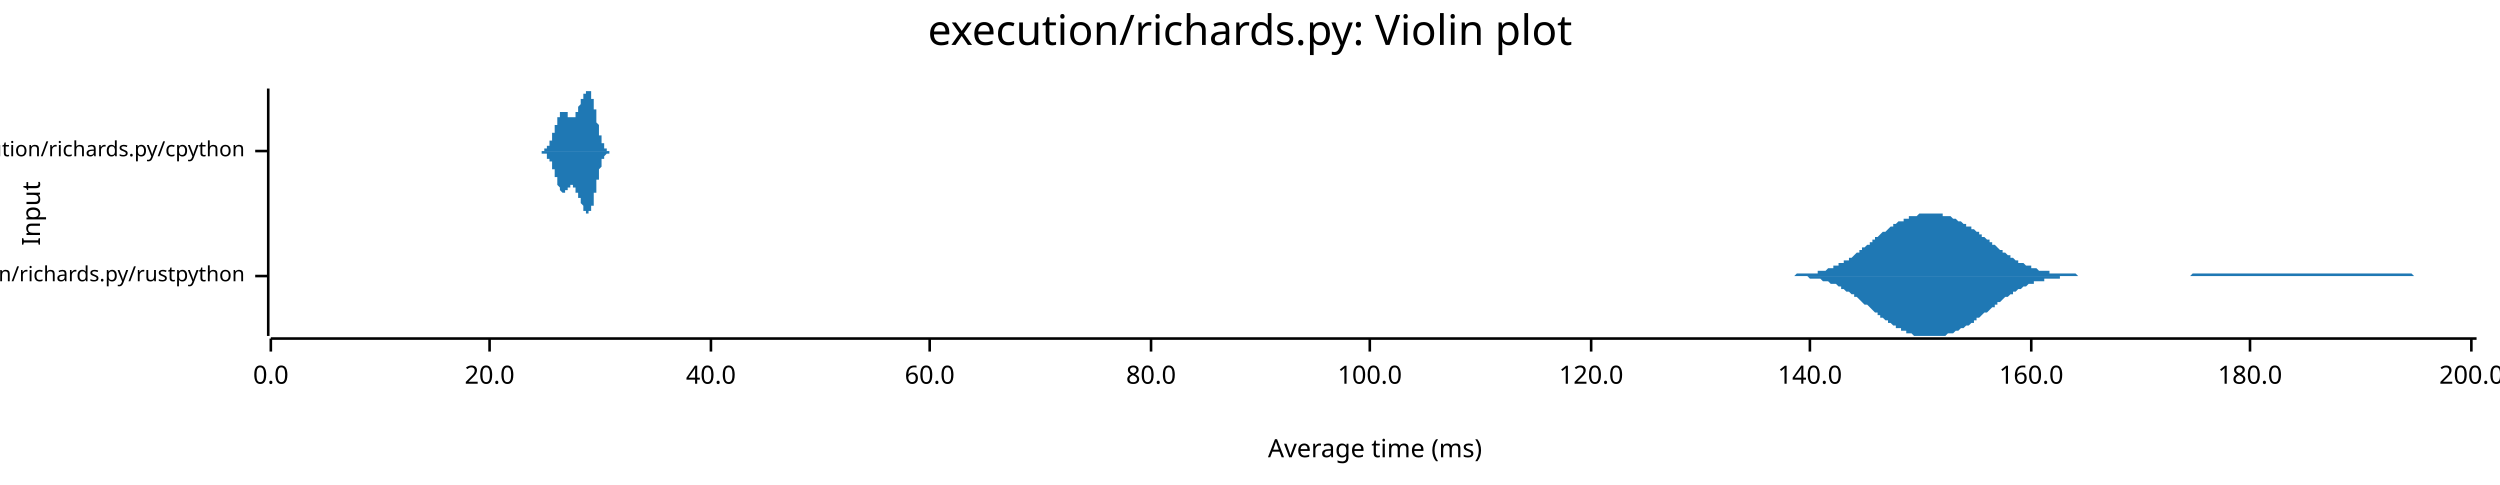
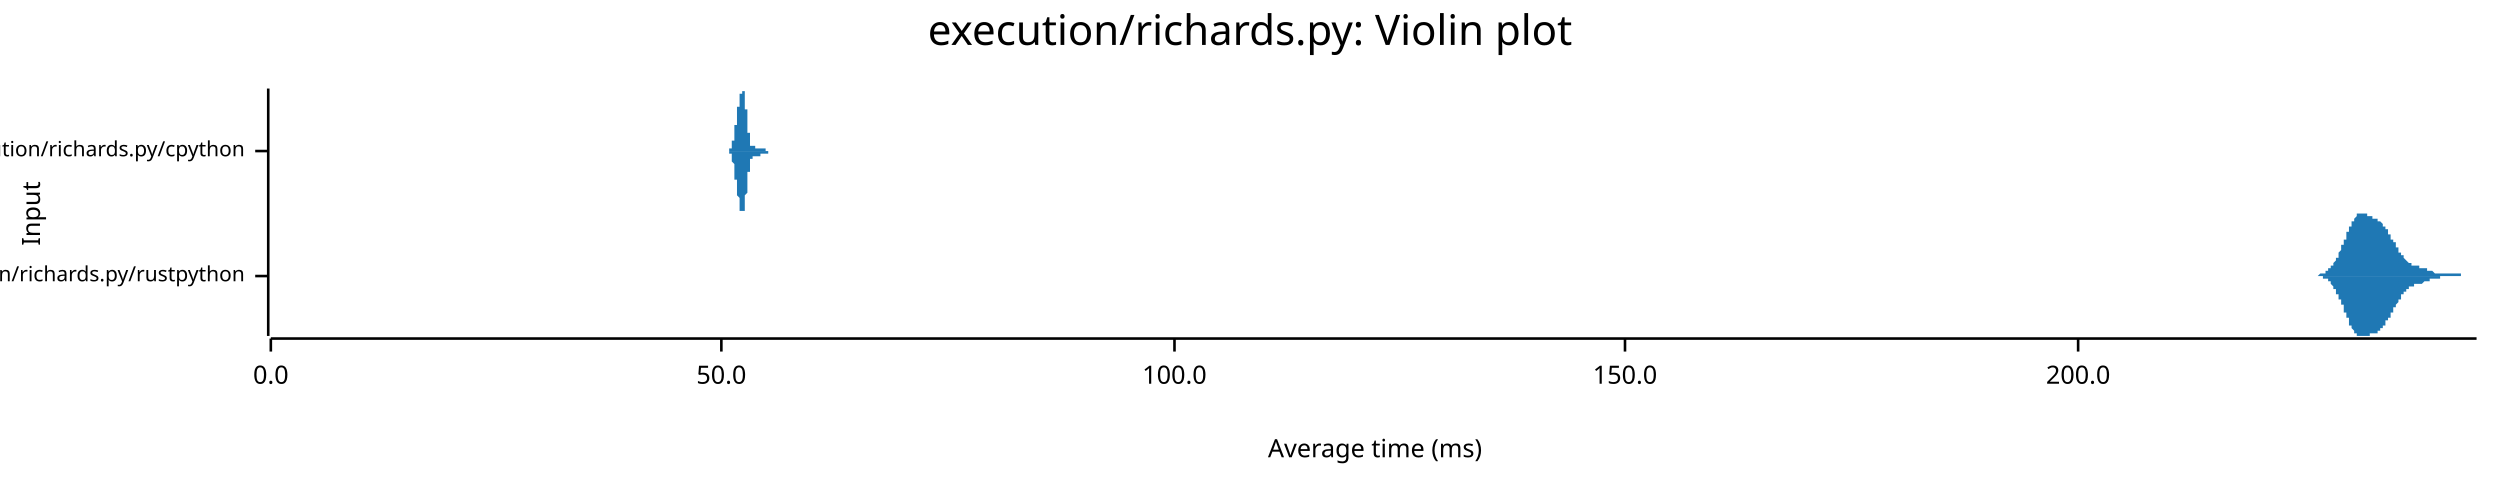
<svg xmlns="http://www.w3.org/2000/svg" width="960" height="186" viewBox="0 0 960 186">
  <text x="480" y="5" dy="0.76em" text-anchor="middle" font-family="sans-serif" font-size="16.129" opacity="1" fill="#000000">
execution/richards.py: Violin plot
</text>
  <text x="8" y="82" dy="0.76em" text-anchor="middle" font-family="sans-serif" font-size="9.677" opacity="1" fill="#000000" transform="rotate(270, 8, 82)">
Input
</text>
  <text x="528" y="178" dy="-0.5ex" text-anchor="middle" font-family="sans-serif" font-size="9.677" opacity="1" fill="#000000">
Average time (ms)
</text>
  <polyline fill="none" opacity="1" stroke="#000000" stroke-width="1" points="103,34 103,129 " />
  <text x="94" y="106" dy="0.5ex" text-anchor="end" font-family="sans-serif" font-size="8.065" opacity="1" fill="#000000">
execution/richards.py/rustpython
</text>
  <polyline fill="none" opacity="1" stroke="#000000" stroke-width="1" points="98,106 103,106 " />
  <text x="94" y="58" dy="0.5ex" text-anchor="end" font-family="sans-serif" font-size="8.065" opacity="1" fill="#000000">
execution/richards.py/cpython
</text>
  <polyline fill="none" opacity="1" stroke="#000000" stroke-width="1" points="98,58 103,58 " />
  <polyline fill="none" opacity="1" stroke="#000000" stroke-width="1" points="104,130 951,130 " />
  <text x="104" y="140" dy="0.76em" text-anchor="middle" font-family="sans-serif" font-size="9.677" opacity="1" fill="#000000">
0.0
</text>
  <polyline fill="none" opacity="1" stroke="#000000" stroke-width="1" points="104,130 104,135 " />
-   <text x="188" y="140" dy="0.76em" text-anchor="middle" font-family="sans-serif" font-size="9.677" opacity="1" fill="#000000">
- 20.0
+   <text x="277" y="140" dy="0.76em" text-anchor="middle" font-family="sans-serif" font-size="9.677" opacity="1" fill="#000000">
+ 50.0
</text>
-   <polyline fill="none" opacity="1" stroke="#000000" stroke-width="1" points="188,130 188,135 " />
-   <text x="273" y="140" dy="0.76em" text-anchor="middle" font-family="sans-serif" font-size="9.677" opacity="1" fill="#000000">
- 40.0
- </text>
-   <polyline fill="none" opacity="1" stroke="#000000" stroke-width="1" points="273,130 273,135 " />
-   <text x="357" y="140" dy="0.76em" text-anchor="middle" font-family="sans-serif" font-size="9.677" opacity="1" fill="#000000">
- 60.0
- </text>
-   <polyline fill="none" opacity="1" stroke="#000000" stroke-width="1" points="357,130 357,135 " />
-   <text x="442" y="140" dy="0.76em" text-anchor="middle" font-family="sans-serif" font-size="9.677" opacity="1" fill="#000000">
- 80.0
- </text>
-   <polyline fill="none" opacity="1" stroke="#000000" stroke-width="1" points="442,130 442,135 " />
-   <text x="526" y="140" dy="0.76em" text-anchor="middle" font-family="sans-serif" font-size="9.677" opacity="1" fill="#000000">
+   <polyline fill="none" opacity="1" stroke="#000000" stroke-width="1" points="277,130 277,135 " />
+   <text x="451" y="140" dy="0.76em" text-anchor="middle" font-family="sans-serif" font-size="9.677" opacity="1" fill="#000000">
100.0
</text>
-   <polyline fill="none" opacity="1" stroke="#000000" stroke-width="1" points="526,130 526,135 " />
-   <text x="611" y="140" dy="0.76em" text-anchor="middle" font-family="sans-serif" font-size="9.677" opacity="1" fill="#000000">
- 120.0
+   <polyline fill="none" opacity="1" stroke="#000000" stroke-width="1" points="451,130 451,135 " />
+   <text x="624" y="140" dy="0.76em" text-anchor="middle" font-family="sans-serif" font-size="9.677" opacity="1" fill="#000000">
+ 150.0
</text>
-   <polyline fill="none" opacity="1" stroke="#000000" stroke-width="1" points="611,130 611,135 " />
-   <text x="695" y="140" dy="0.76em" text-anchor="middle" font-family="sans-serif" font-size="9.677" opacity="1" fill="#000000">
- 140.0
- </text>
-   <polyline fill="none" opacity="1" stroke="#000000" stroke-width="1" points="695,130 695,135 " />
-   <text x="780" y="140" dy="0.76em" text-anchor="middle" font-family="sans-serif" font-size="9.677" opacity="1" fill="#000000">
- 160.0
- </text>
-   <polyline fill="none" opacity="1" stroke="#000000" stroke-width="1" points="780,130 780,135 " />
-   <text x="864" y="140" dy="0.76em" text-anchor="middle" font-family="sans-serif" font-size="9.677" opacity="1" fill="#000000">
- 180.0
- </text>
-   <polyline fill="none" opacity="1" stroke="#000000" stroke-width="1" points="864,130 864,135 " />
-   <text x="949" y="140" dy="0.76em" text-anchor="middle" font-family="sans-serif" font-size="9.677" opacity="1" fill="#000000">
+   <polyline fill="none" opacity="1" stroke="#000000" stroke-width="1" points="624,130 624,135 " />
+   <text x="798" y="140" dy="0.76em" text-anchor="middle" font-family="sans-serif" font-size="9.677" opacity="1" fill="#000000">
200.0
</text>
-   <polyline fill="none" opacity="1" stroke="#000000" stroke-width="1" points="949,130 949,135 " />
-   <polygon opacity="1" fill="#1F78B4" points="681,106 681,106 682,106 683,106 683,106 684,106 684,106 685,106 685,106 686,106 686,106 687,106 687,106 688,106 688,106 689,106 690,105 690,105 691,105 691,105 692,105 692,105 693,105 693,105 694,105 694,105 695,105 695,105 696,105 697,105 697,105 698,105 698,104 699,104 699,104 700,104 700,104 701,104 701,104 702,103 702,103 703,103 704,103 704,102 705,102 705,102 706,102 706,101 707,101 707,101 708,101 708,100 709,100 710,100 710,99 711,99 711,99 712,98 712,98 713,97 713,97 714,97 714,96 715,96 715,95 716,95 717,94 717,94 718,94 718,93 719,93 719,92 720,92 720,91 721,91 721,91 722,90 722,90 723,89 724,89 724,89 725,88 725,88 726,87 726,87 727,87 727,86 728,86 728,86 729,85 730,85 730,85 731,85 731,84 732,84 732,84 733,84 733,83 734,83 734,83 735,83 735,83 736,83 737,82 737,82 738,82 738,82 739,82 739,82 740,82 740,82 741,82 741,82 742,82 742,82 743,82 744,82 744,82 745,82 745,82 746,82 746,83 747,83 747,83 748,83 748,83 749,83 750,84 750,84 751,84 751,84 752,85 752,85 753,85 753,85 754,86 754,86 755,86 755,87 756,87 757,87 757,88 758,88 758,88 759,89 759,89 760,89 760,90 761,90 761,91 762,91 762,91 763,92 764,92 764,93 765,93 765,94 766,94 766,94 767,95 767,95 768,96 768,96 769,96 769,97 770,97 771,98 771,98 772,98 772,99 773,99 773,99 774,100 774,100 775,100 775,101 776,101 777,101 777,101 778,102 778,102 779,102 779,102 780,102 780,103 781,103 781,103 782,103 782,103 783,104 784,104 784,104 785,104 785,104 786,104 786,104 787,104 787,105 788,105 788,105 789,105 789,105 790,105 791,105 791,105 792,105 792,105 793,105 793,105 794,105 794,105 795,105 795,105 796,105 797,105 797,105 798,106 798,106 799,106 799,106 800,106 800,106 801,106 801,106 802,106 802,106 803,106 804,106 804,106 805,106 805,106 806,106 806,106 807,106 807,106 808,106 808,106 809,106 809,106 810,106 811,106 811,106 812,106 812,106 813,106 813,106 814,106 814,106 815,106 815,106 816,106 817,106 817,106 818,106 818,106 819,106 819,106 820,106 820,106 821,106 821,106 822,106 822,106 823,106 824,106 824,106 825,106 825,106 826,106 826,106 827,106 827,106 828,106 828,106 829,106 829,106 830,106 831,106 831,106 832,106 832,106 833,106 833,106 834,106 834,106 835,106 835,106 836,106 836,106 837,106 838,106 838,106 839,106 839,106 840,106 840,106 841,106 841,106 842,105 842,105 843,105 844,105 844,105 845,105 845,105 846,105 846,105 847,105 847,105 848,105 848,105 849,105 849,105 850,105 851,105 851,105 852,105 852,105 853,105 853,105 854,105 854,105 855,105 855,105 856,105 856,105 857,105 858,105 858,105 859,105 859,105 860,105 860,105 861,105 861,105 862,105 862,105 863,105 864,105 864,105 865,105 865,105 866,105 866,105 867,105 867,105 868,105 868,105 869,105 869,105 870,105 871,105 871,105 872,105 872,105 873,105 873,105 874,105 874,105 875,105 875,105 876,105 876,105 877,105 878,105 878,105 879,105 879,105 880,105 880,105 881,105 881,105 882,105 882,105 883,105 884,105 884,105 885,105 885,105 886,105 886,105 887,105 887,105 888,105 888,105 889,105 889,105 890,105 891,105 891,105 892,105 892,105 893,105 893,105 894,105 894,105 895,105 895,105 896,105 896,105 897,105 898,105 898,105 899,105 899,105 900,105 900,105 901,105 901,105 902,105 902,105 903,105 903,105 904,105 905,105 905,105 906,105 906,105 907,105 907,105 908,105 908,105 909,105 909,105 910,105 911,105 911,105 912,105 912,105 913,105 913,105 914,105 914,105 915,105 915,105 916,105 916,105 917,105 918,105 918,105 919,105 919,105 920,105 920,105 921,105 921,105 922,105 922,105 923,105 923,105 924,105 925,105 925,105 926,105 926,105 927,106 927,106 928,106 928,106 929,106 929,106 930,106 931,106 931,106 932,106 932,106 933,106 933,106 934,106 934,106 935,106 935,106 936,106 936,106 937,106 938,106 938,106 939,106 939,106 940,106 940,106 941,106 941,106 942,106 942,106 943,106 943,106 944,106 945,106 945,106 946,106 946,106 947,106 947,106 948,106 948,106 949,106 949,106 950,106 951,106 951,106 681,106 " />
-   <polygon opacity="1" fill="#1F78B4" points="681,106 681,106 682,106 683,106 683,106 684,106 684,106 685,106 685,106 686,106 686,106 687,106 687,106 688,106 688,106 689,106 690,106 690,106 691,106 691,106 692,106 692,106 693,106 693,106 694,106 694,106 695,107 695,107 696,107 697,107 697,107 698,107 698,107 699,107 699,107 700,108 700,108 701,108 701,108 702,108 702,108 703,109 704,109 704,109 705,109 705,109 706,110 706,110 707,110 707,111 708,111 708,111 709,112 710,112 710,112 711,113 711,113 712,113 712,114 713,114 713,114 714,115 714,115 715,116 715,116 716,117 717,117 717,117 718,118 718,118 719,119 719,119 720,120 720,120 721,120 721,121 722,121 722,122 723,122 724,123 724,123 725,123 725,124 726,124 726,124 727,125 727,125 728,125 728,126 729,126 730,126 730,127 731,127 731,127 732,127 732,128 733,128 733,128 734,128 734,128 735,129 735,129 736,129 737,129 737,129 738,129 738,129 739,129 739,129 740,129 740,129 741,129 741,129 742,129 742,129 743,129 744,129 744,129 745,129 745,129 746,129 746,129 747,129 747,129 748,128 748,128 749,128 750,128 750,128 751,127 751,127 752,127 752,127 753,126 753,126 754,126 754,126 755,125 755,125 756,125 757,124 757,124 758,124 758,123 759,123 759,122 760,122 760,122 761,121 761,121 762,120 762,120 763,120 764,119 764,119 765,118 765,118 766,118 766,117 767,117 767,116 768,116 768,116 769,115 769,115 770,114 771,114 771,114 772,113 772,113 773,113 773,112 774,112 774,112 775,111 775,111 776,111 777,110 777,110 778,110 778,110 779,109 779,109 780,109 780,109 781,109 781,108 782,108 782,108 783,108 784,108 784,108 785,108 785,107 786,107 786,107 787,107 787,107 788,107 788,107 789,107 789,107 790,107 791,107 791,106 792,106 792,106 793,106 793,106 794,106 794,106 795,106 795,106 796,106 797,106 797,106 798,106 798,106 799,106 799,106 800,106 800,106 801,106 801,106 802,106 802,106 803,106 804,106 804,106 805,106 805,106 806,106 806,106 807,106 807,106 808,106 808,106 809,106 809,106 810,106 811,106 811,106 812,106 812,106 813,106 813,106 814,106 814,106 815,106 815,106 816,106 817,106 817,106 818,106 818,106 819,106 819,106 820,106 820,106 821,106 821,106 822,106 822,106 823,106 824,106 824,106 825,106 825,106 826,106 826,106 827,106 827,106 828,106 828,106 829,106 829,106 830,106 831,106 831,106 832,106 832,106 833,106 833,106 834,106 834,106 835,106 835,106 836,106 836,106 837,106 838,106 838,106 839,106 839,106 840,106 840,106 841,106 841,106 842,106 842,106 843,106 844,106 844,106 845,106 845,106 846,106 846,106 847,106 847,106 848,106 848,106 849,106 849,106 850,106 851,106 851,106 852,106 852,106 853,106 853,106 854,106 854,106 855,106 855,106 856,106 856,106 857,106 858,106 858,106 859,106 859,106 860,106 860,106 861,106 861,106 862,106 862,106 863,106 864,106 864,106 865,106 865,106 866,106 866,106 867,106 867,106 868,106 868,106 869,106 869,106 870,106 871,106 871,106 872,106 872,106 873,106 873,106 874,106 874,106 875,106 875,106 876,106 876,106 877,106 878,106 878,106 879,106 879,106 880,106 880,106 881,106 881,106 882,106 882,106 883,106 884,106 884,106 885,106 885,106 886,106 886,106 887,106 887,106 888,106 888,106 889,106 889,106 890,106 891,106 891,106 892,106 892,106 893,106 893,106 894,106 894,106 895,106 895,106 896,106 896,106 897,106 898,106 898,106 899,106 899,106 900,106 900,106 901,106 901,106 902,106 902,106 903,106 903,106 904,106 905,106 905,106 906,106 906,106 907,106 907,106 908,106 908,106 909,106 909,106 910,106 911,106 911,106 912,106 912,106 913,106 913,106 914,106 914,106 915,106 915,106 916,106 916,106 917,106 918,106 918,106 919,106 919,106 920,106 920,106 921,106 921,106 922,106 922,106 923,106 923,106 924,106 925,106 925,106 926,106 926,106 927,106 927,106 928,106 928,106 929,106 929,106 930,106 931,106 931,106 932,106 932,106 933,106 933,106 934,106 934,106 935,106 935,106 936,106 936,106 937,106 938,106 938,106 939,106 939,106 940,106 940,106 941,106 941,106 942,106 942,106 943,106 943,106 944,106 945,106 945,106 946,106 946,106 947,106 947,106 948,106 948,106 949,106 949,106 950,106 951,106 951,106 681,106 " />
-   <polygon opacity="1" fill="#1F78B4" points="205,58 205,58 205,58 205,58 205,58 205,58 206,58 206,58 206,58 206,58 206,58 206,58 206,58 206,58 206,58 206,58 206,58 206,58 206,58 206,58 206,58 206,58 207,58 207,58 207,58 207,58 207,58 207,58 207,58 207,58 207,58 207,58 207,58 207,58 207,58 207,58 207,58 207,58 208,58 208,58 208,58 208,58 208,58 208,58 208,58 208,58 208,58 208,58 208,58 208,58 208,58 208,58 208,58 208,58 208,58 209,58 209,58 209,58 209,58 209,58 209,58 209,58 209,57 209,57 209,57 209,57 209,57 209,57 209,57 209,57 209,57 210,57 210,57 210,57 210,57 210,57 210,57 210,57 210,57 210,57 210,57 210,56 210,56 210,56 210,56 210,56 210,56 210,56 211,56 211,56 211,56 211,56 211,55 211,55 211,55 211,55 211,55 211,55 211,55 211,55 211,55 211,54 211,54 211,54 212,54 212,54 212,54 212,54 212,53 212,53 212,53 212,53 212,53 212,53 212,53 212,52 212,52 212,52 212,52 212,52 212,51 213,51 213,51 213,51 213,51 213,51 213,50 213,50 213,50 213,50 213,50 213,49 213,49 213,49 213,49 213,49 213,48 214,48 214,48 214,48 214,48 214,47 214,47 214,47 214,47 214,47 214,46 214,46 214,46 214,46 214,46 214,45 214,45 214,45 215,45 215,45 215,45 215,44 215,44 215,44 215,44 215,44 215,44 215,44 215,44 215,43 215,43 215,43 215,43 215,43 216,43 216,43 216,43 216,43 216,43 216,43 216,43 216,43 216,43 216,43 216,43 216,43 216,43 216,43 216,43 216,43 216,43 217,43 217,43 217,43 217,43 217,43 217,43 217,43 217,43 217,43 217,43 217,43 217,43 217,43 217,43 217,43 217,43 218,43 218,44 218,44 218,44 218,44 218,44 218,44 218,44 218,44 218,44 218,44 218,44 218,44 218,44 218,45 218,45 218,45 219,45 219,45 219,45 219,45 219,45 219,45 219,45 219,45 219,45 219,45 219,45 219,45 219,45 219,45 219,45 219,45 220,45 220,45 220,45 220,45 220,45 220,45 220,45 220,45 220,45 220,45 220,45 220,45 220,45 220,45 220,45 220,45 220,45 221,45 221,44 221,44 221,44 221,44 221,44 221,44 221,44 221,44 221,44 221,44 221,43 221,43 221,43 221,43 221,43 222,43 222,43 222,43 222,42 222,42 222,42 222,42 222,42 222,42 222,42 222,41 222,41 222,41 222,41 222,41 222,41 222,41 223,40 223,40 223,40 223,40 223,40 223,40 223,39 223,39 223,39 223,39 223,39 223,39 223,39 223,38 223,38 223,38 224,38 224,38 224,38 224,38 224,37 224,37 224,37 224,37 224,37 224,37 224,37 224,36 224,36 224,36 224,36 224,36 224,36 225,36 225,36 225,36 225,35 225,35 225,35 225,35 225,35 225,35 225,35 225,35 225,35 225,35 225,35 225,35 225,35 226,35 226,35 226,35 226,35 226,34 226,35 226,35 226,35 226,35 226,35 226,35 226,35 226,35 226,35 226,35 226,35 226,35 227,35 227,35 227,35 227,35 227,36 227,36 227,36 227,36 227,36 227,36 227,37 227,37 227,37 227,37 227,37 227,38 228,38 228,38 228,38 228,38 228,39 228,39 228,39 228,39 228,40 228,40 228,40 228,41 228,41 228,41 228,42 228,42 228,42 229,42 229,43 229,43 229,43 229,44 229,44 229,44 229,45 229,45 229,45 229,46 229,46 229,46 229,47 229,47 229,47 230,48 230,48 230,48 230,48 230,49 230,49 230,49 230,50 230,50 230,50 230,50 230,51 230,51 230,51 230,52 230,52 231,52 231,52 231,53 231,53 231,53 231,53 231,53 231,54 231,54 231,54 231,54 231,54 231,55 231,55 231,55 231,55 231,55 232,55 232,55 232,56 232,56 232,56 232,56 232,56 232,56 232,56 232,56 232,57 232,57 232,57 232,57 232,57 232,57 233,57 233,57 233,57 233,57 233,57 233,57 233,57 233,57 233,58 233,58 233,58 233,58 233,58 233,58 233,58 233,58 233,58 234,58 234,58 234,58 234,58 234,58 234,58 234,58 234,58 234,58 234,58 234,58 234,58 234,58 234,58 234,58 234,58 235,58 235,58 235,58 235,58 235,58 235,58 235,58 235,58 235,58 235,58 235,58 235,58 235,58 235,58 235,58 235,58 235,58 235,58 205,58 " />
-   <polygon opacity="1" fill="#1F78B4" points="205,58 205,58 205,58 205,58 205,58 205,58 206,58 206,58 206,58 206,58 206,58 206,58 206,58 206,58 206,58 206,58 206,58 206,58 206,58 206,58 206,58 206,58 207,58 207,58 207,58 207,58 207,58 207,58 207,58 207,58 207,58 207,58 207,58 207,58 207,58 207,58 207,58 207,58 208,58 208,58 208,58 208,58 208,59 208,59 208,59 208,59 208,59 208,59 208,59 208,59 208,59 208,59 208,59 208,59 208,59 209,59 209,59 209,59 209,59 209,59 209,59 209,59 209,59 209,59 209,59 209,59 209,59 209,59 209,59 209,59 209,59 210,59 210,59 210,60 210,60 210,60 210,60 210,60 210,60 210,60 210,60 210,60 210,60 210,60 210,60 210,60 210,60 210,61 211,61 211,61 211,61 211,61 211,61 211,61 211,61 211,61 211,61 211,62 211,62 211,62 211,62 211,62 211,62 211,62 212,62 212,63 212,63 212,63 212,63 212,63 212,63 212,63 212,64 212,64 212,64 212,64 212,64 212,64 212,65 212,65 212,65 213,65 213,65 213,66 213,66 213,66 213,66 213,66 213,67 213,67 213,67 213,67 213,67 213,68 213,68 213,68 213,68 214,68 214,69 214,69 214,69 214,69 214,69 214,70 214,70 214,70 214,70 214,70 214,70 214,71 214,71 214,71 214,71 214,71 215,72 215,72 215,72 215,72 215,72 215,72 215,72 215,73 215,73 215,73 215,73 215,73 215,73 215,73 215,73 215,73 216,74 216,74 216,74 216,74 216,74 216,74 216,74 216,74 216,74 216,74 216,74 216,74 216,74 216,74 216,74 216,74 216,74 217,74 217,74 217,74 217,74 217,74 217,74 217,74 217,74 217,74 217,74 217,73 217,73 217,73 217,73 217,73 217,73 218,73 218,73 218,73 218,73 218,73 218,73 218,73 218,72 218,72 218,72 218,72 218,72 218,72 218,72 218,72 218,72 218,72 219,72 219,72 219,72 219,72 219,72 219,71 219,71 219,71 219,71 219,71 219,71 219,71 219,71 219,71 219,71 219,71 220,71 220,71 220,71 220,71 220,71 220,71 220,71 220,71 220,71 220,71 220,71 220,72 220,72 220,72 220,72 220,72 220,72 221,72 221,72 221,72 221,72 221,72 221,72 221,72 221,73 221,73 221,73 221,73 221,73 221,73 221,73 221,73 221,74 222,74 222,74 222,74 222,74 222,74 222,74 222,74 222,75 222,75 222,75 222,75 222,75 222,75 222,75 222,76 222,76 222,76 223,76 223,76 223,76 223,77 223,77 223,77 223,77 223,77 223,77 223,77 223,78 223,78 223,78 223,78 223,78 223,78 224,79 224,79 224,79 224,79 224,79 224,79 224,79 224,80 224,80 224,80 224,80 224,80 224,80 224,80 224,80 224,81 224,81 225,81 225,81 225,81 225,81 225,81 225,81 225,81 225,81 225,82 225,82 225,82 225,82 225,82 225,82 225,82 225,82 226,82 226,82 226,82 226,82 226,82 226,82 226,82 226,82 226,82 226,82 226,82 226,82 226,82 226,82 226,82 226,82 226,81 227,81 227,81 227,81 227,81 227,81 227,81 227,81 227,80 227,80 227,80 227,80 227,80 227,80 227,79 227,79 227,79 228,79 228,79 228,78 228,78 228,78 228,78 228,77 228,77 228,77 228,76 228,76 228,76 228,76 228,75 228,75 228,75 228,74 229,74 229,74 229,73 229,73 229,73 229,72 229,72 229,72 229,72 229,71 229,71 229,71 229,70 229,70 229,70 229,69 230,69 230,69 230,68 230,68 230,68 230,67 230,67 230,67 230,67 230,66 230,66 230,66 230,65 230,65 230,65 230,65 231,64 231,64 231,64 231,64 231,64 231,63 231,63 231,63 231,63 231,63 231,62 231,62 231,62 231,62 231,62 231,61 231,61 232,61 232,61 232,61 232,61 232,61 232,60 232,60 232,60 232,60 232,60 232,60 232,60 232,60 232,60 232,60 232,60 233,59 233,59 233,59 233,59 233,59 233,59 233,59 233,59 233,59 233,59 233,59 233,59 233,59 233,59 233,59 233,59 233,59 234,59 234,59 234,59 234,59 234,59 234,59 234,58 234,58 234,58 234,58 234,58 234,58 234,58 234,58 234,58 234,58 235,58 235,58 235,58 235,58 235,58 235,58 235,58 235,58 235,58 235,58 235,58 235,58 235,58 235,58 235,58 235,58 235,58 235,58 205,58 " />
+   <polyline fill="none" opacity="1" stroke="#000000" stroke-width="1" points="798,130 798,135 " />
+   <polygon opacity="1" fill="#1F78B4" points="888,106 888,106 888,106 888,106 888,106 888,106 888,106 889,106 889,106 889,106 889,106 889,106 889,106 889,106 889,106 890,106 890,106 890,106 890,106 890,106 890,106 890,106 890,106 891,105 891,105 891,105 891,105 891,105 891,105 891,105 891,105 892,105 892,105 892,105 892,105 892,105 892,105 892,105 892,105 893,105 893,105 893,105 893,105 893,105 893,104 893,104 893,104 894,104 894,104 894,104 894,104 894,104 894,104 894,103 894,103 895,103 895,103 895,103 895,103 895,103 895,102 895,102 895,102 896,102 896,102 896,102 896,101 896,101 896,101 896,101 896,101 897,100 897,100 897,100 897,100 897,99 897,99 897,99 897,99 898,99 898,98 898,98 898,98 898,97 898,97 898,97 898,97 899,96 899,96 899,96 899,96 899,95 899,95 899,95 899,94 900,94 900,94 900,93 900,93 900,93 900,92 900,92 900,92 901,92 901,91 901,91 901,91 901,90 901,90 901,90 901,89 902,89 902,89 902,88 902,88 902,88 902,88 902,87 902,87 903,87 903,86 903,86 903,86 903,86 903,85 903,85 904,85 904,85 904,84 904,84 904,84 904,84 904,84 904,84 905,83 905,83 905,83 905,83 905,83 905,83 905,83 905,82 906,82 906,82 906,82 906,82 906,82 906,82 906,82 906,82 907,82 907,82 907,82 907,82 907,82 907,82 907,82 907,82 908,82 908,82 908,82 908,82 908,82 908,82 908,82 908,82 909,82 909,82 909,83 909,83 909,83 909,83 909,83 909,83 910,83 910,83 910,83 910,83 910,83 910,83 910,83 910,83 911,83 911,83 911,83 911,83 911,83 911,83 911,83 911,84 912,84 912,84 912,84 912,84 912,84 912,84 912,84 912,84 913,84 913,84 913,84 913,84 913,84 913,84 913,84 913,85 914,85 914,85 914,85 914,85 914,85 914,85 914,85 914,85 915,86 915,86 915,86 915,86 915,86 915,86 915,86 915,87 916,87 916,87 916,87 916,87 916,87 916,88 916,88 916,88 917,88 917,88 917,89 917,89 917,89 917,89 917,90 917,90 918,90 918,90 918,90 918,91 918,91 918,91 918,91 918,92 919,92 919,92 919,92 919,92 919,93 919,93 919,93 920,93 920,94 920,94 920,94 920,94 920,95 920,95 920,95 921,95 921,95 921,96 921,96 921,96 921,96 921,96 921,97 922,97 922,97 922,97 922,97 922,98 922,98 922,98 922,98 923,98 923,98 923,99 923,99 923,99 923,99 923,99 923,99 924,100 924,100 924,100 924,100 924,100 924,100 924,100 924,100 925,101 925,101 925,101 925,101 925,101 925,101 925,101 925,101 926,101 926,101 926,101 926,101 926,102 926,102 926,102 926,102 927,102 927,102 927,102 927,102 927,102 927,102 927,102 927,102 928,102 928,102 928,102 928,102 928,102 928,102 928,102 928,102 929,102 929,102 929,102 929,103 929,103 929,103 929,103 929,103 930,103 930,103 930,103 930,103 930,103 930,103 930,103 930,103 931,103 931,103 931,103 931,103 931,103 931,103 931,103 931,103 932,103 932,103 932,104 932,104 932,104 932,104 932,104 932,104 933,104 933,104 933,104 933,104 933,104 933,104 933,104 933,104 934,104 934,104 934,104 934,104 934,104 934,104 934,104 935,105 935,105 935,105 935,105 935,105 935,105 935,105 935,105 936,105 936,105 936,105 936,105 936,105 936,105 936,105 936,105 937,105 937,105 937,105 937,105 937,105 937,105 937,105 937,105 938,105 938,105 938,105 938,105 938,105 938,105 938,105 938,105 939,105 939,105 939,105 939,105 939,105 939,105 939,105 939,105 940,105 940,105 940,105 940,105 940,105 940,105 940,105 940,105 941,105 941,105 941,105 941,105 941,105 941,105 941,105 941,105 942,105 942,105 942,105 942,105 942,105 942,105 942,105 942,105 943,105 943,105 943,105 943,105 943,105 943,105 943,105 943,105 944,105 944,105 944,105 944,105 944,105 944,105 944,105 944,105 945,105 945,105 945,106 945,106 945,106 945,106 945,106 945,106 946,106 946,106 946,106 946,106 946,106 946,106 946,106 946,106 947,106 947,106 947,106 947,106 947,106 947,106 947,106 947,106 948,106 948,106 948,106 948,106 948,106 948,106 948,106 948,106 949,106 949,106 949,106 949,106 949,106 949,106 949,106 949,106 950,106 950,106 950,106 950,106 950,106 950,106 950,106 951,106 951,106 888,106 " />
+   <polygon opacity="1" fill="#1F78B4" points="888,106 888,106 888,106 888,106 888,106 888,106 888,106 889,106 889,106 889,106 889,106 889,106 889,106 889,106 889,106 890,106 890,106 890,106 890,106 890,106 890,106 890,106 890,106 891,106 891,106 891,106 891,106 891,106 891,106 891,106 891,106 892,106 892,106 892,106 892,106 892,106 892,107 892,107 892,107 893,107 893,107 893,107 893,107 893,107 893,107 893,107 893,107 894,107 894,107 894,108 894,108 894,108 894,108 894,108 894,108 895,108 895,108 895,109 895,109 895,109 895,109 895,109 895,109 896,110 896,110 896,110 896,110 896,110 896,110 896,111 896,111 897,111 897,111 897,112 897,112 897,112 897,112 897,112 897,113 898,113 898,113 898,113 898,114 898,114 898,114 898,115 898,115 899,115 899,115 899,116 899,116 899,116 899,117 899,117 899,117 900,117 900,118 900,118 900,118 900,119 900,119 900,119 900,120 901,120 901,120 901,121 901,121 901,121 901,122 901,122 901,122 902,122 902,123 902,123 902,123 902,124 902,124 902,124 902,125 903,125 903,125 903,125 903,126 903,126 903,126 903,126 904,127 904,127 904,127 904,127 904,127 904,128 904,128 904,128 905,128 905,128 905,128 905,129 905,129 905,129 905,129 905,129 906,129 906,129 906,129 906,129 906,129 906,129 906,129 906,129 907,129 907,129 907,129 907,129 907,129 907,129 907,129 907,129 908,129 908,129 908,129 908,129 908,129 908,129 908,129 908,129 909,129 909,129 909,129 909,129 909,129 909,129 909,129 909,129 910,129 910,129 910,129 910,129 910,128 910,128 910,128 910,128 911,128 911,128 911,128 911,128 911,128 911,128 911,128 911,128 912,128 912,128 912,128 912,128 912,128 912,128 912,128 912,128 913,128 913,127 913,127 913,127 913,127 913,127 913,127 913,127 914,127 914,127 914,127 914,127 914,126 914,126 914,126 914,126 915,126 915,126 915,126 915,126 915,125 915,125 915,125 915,125 916,125 916,125 916,124 916,124 916,124 916,124 916,124 916,123 917,123 917,123 917,123 917,123 917,122 917,122 917,122 917,122 918,122 918,121 918,121 918,121 918,121 918,120 918,120 918,120 919,120 919,119 919,119 919,119 919,119 919,119 919,118 920,118 920,118 920,118 920,117 920,117 920,117 920,117 920,117 921,116 921,116 921,116 921,116 921,115 921,115 921,115 921,115 922,115 922,114 922,114 922,114 922,114 922,114 922,114 922,113 923,113 923,113 923,113 923,113 923,113 923,112 923,112 923,112 924,112 924,112 924,112 924,112 924,111 924,111 924,111 924,111 925,111 925,111 925,111 925,111 925,111 925,111 925,110 925,110 926,110 926,110 926,110 926,110 926,110 926,110 926,110 926,110 927,110 927,110 927,110 927,110 927,110 927,109 927,109 927,109 928,109 928,109 928,109 928,109 928,109 928,109 928,109 928,109 929,109 929,109 929,109 929,109 929,109 929,109 929,109 929,109 930,109 930,109 930,109 930,109 930,109 930,109 930,109 930,109 931,108 931,108 931,108 931,108 931,108 931,108 931,108 931,108 932,108 932,108 932,108 932,108 932,108 932,108 932,108 932,108 933,108 933,108 933,108 933,108 933,107 933,107 933,107 933,107 934,107 934,107 934,107 934,107 934,107 934,107 934,107 935,107 935,107 935,107 935,107 935,107 935,107 935,107 935,107 936,107 936,107 936,107 936,107 936,107 936,107 936,107 936,107 937,107 937,107 937,106 937,106 937,106 937,106 937,106 937,106 938,106 938,106 938,106 938,106 938,106 938,106 938,106 938,106 939,106 939,106 939,106 939,106 939,106 939,106 939,106 939,106 940,106 940,106 940,106 940,106 940,106 940,106 940,106 940,106 941,106 941,106 941,106 941,106 941,106 941,106 941,106 941,106 942,106 942,106 942,106 942,106 942,106 942,106 942,106 942,106 943,106 943,106 943,106 943,106 943,106 943,106 943,106 943,106 944,106 944,106 944,106 944,106 944,106 944,106 944,106 944,106 945,106 945,106 945,106 945,106 945,106 945,106 945,106 945,106 946,106 946,106 946,106 946,106 946,106 946,106 946,106 946,106 947,106 947,106 947,106 947,106 947,106 947,106 947,106 947,106 948,106 948,106 948,106 948,106 948,106 948,106 948,106 948,106 949,106 949,106 949,106 949,106 949,106 949,106 949,106 949,106 950,106 950,106 950,106 950,106 950,106 950,106 950,106 951,106 951,106 888,106 " />
+   <polygon opacity="1" fill="#1F78B4" points="279,58 279,58 279,58 279,58 279,58 279,58 279,58 279,58 279,58 279,58 279,58 279,58 279,58 279,58 280,58 280,58 280,58 280,58 280,58 280,58 280,58 280,58 280,58 280,58 280,58 280,58 280,58 280,58 280,58 280,58 280,58 280,58 280,58 280,58 280,58 280,58 280,58 280,58 280,58 280,57 280,57 280,57 281,57 281,57 281,57 281,57 281,57 281,57 281,57 281,57 281,57 281,57 281,56 281,56 281,56 281,56 281,56 281,56 281,56 281,56 281,56 281,55 281,55 281,55 281,55 281,55 281,55 281,54 281,54 281,54 282,54 282,54 282,54 282,53 282,53 282,53 282,53 282,53 282,52 282,52 282,52 282,52 282,52 282,51 282,51 282,51 282,51 282,50 282,50 282,50 282,50 282,50 282,49 282,49 282,49 282,49 282,48 282,48 282,48 283,48 283,47 283,47 283,47 283,47 283,46 283,46 283,46 283,46 283,45 283,45 283,45 283,45 283,44 283,44 283,44 283,44 283,43 283,43 283,43 283,43 283,43 283,42 283,42 283,42 283,42 283,41 283,41 284,41 284,41 284,40 284,40 284,40 284,40 284,40 284,39 284,39 284,39 284,39 284,39 284,38 284,38 284,38 284,38 284,38 284,37 284,37 284,37 284,37 284,37 284,37 284,36 284,36 284,36 284,36 284,36 285,36 285,36 285,35 285,35 285,35 285,35 285,35 285,35 285,35 285,35 285,35 285,35 285,35 285,35 285,35 285,35 285,34 285,35 285,35 285,35 285,35 285,35 285,35 285,35 285,35 285,35 285,35 285,35 285,35 286,35 286,36 286,36 286,36 286,36 286,36 286,36 286,37 286,37 286,37 286,37 286,37 286,38 286,38 286,38 286,38 286,39 286,39 286,39 286,40 286,40 286,40 286,40 286,41 286,41 286,41 286,42 286,42 287,42 287,43 287,43 287,43 287,44 287,44 287,44 287,45 287,45 287,45 287,46 287,46 287,46 287,46 287,47 287,47 287,47 287,48 287,48 287,48 287,49 287,49 287,49 287,50 287,50 287,50 287,50 287,51 288,51 288,51 288,51 288,52 288,52 288,52 288,52 288,53 288,53 288,53 288,53 288,53 288,54 288,54 288,54 288,54 288,54 288,54 288,55 288,55 288,55 288,55 288,55 288,55 288,55 288,55 288,55 288,56 288,56 289,56 289,56 289,56 289,56 289,56 289,56 289,56 289,56 289,56 289,56 289,56 289,56 289,56 289,56 289,56 289,56 289,56 289,56 289,56 289,56 289,56 289,56 289,56 289,56 289,56 289,56 289,56 289,56 290,56 290,56 290,56 290,56 290,56 290,56 290,56 290,56 290,56 290,56 290,56 290,56 290,56 290,56 290,56 290,57 290,57 290,57 290,57 290,57 290,57 290,57 290,57 290,57 290,57 290,57 290,57 290,57 290,57 291,57 291,57 291,57 291,57 291,57 291,57 291,57 291,57 291,57 291,57 291,57 291,57 291,57 291,57 291,57 291,57 291,57 291,57 291,57 291,57 291,57 291,57 291,57 291,57 291,57 291,57 291,57 291,57 292,57 292,57 292,57 292,57 292,57 292,57 292,57 292,57 292,57 292,57 292,57 292,57 292,57 292,57 292,57 292,57 292,57 292,57 292,57 292,57 292,57 292,57 292,57 292,57 292,57 292,57 292,57 292,57 293,57 293,57 293,57 293,57 293,57 293,57 293,57 293,57 293,57 293,57 293,57 293,57 293,57 293,57 293,57 293,57 293,57 293,57 293,57 293,57 293,57 293,57 293,57 293,57 293,57 293,57 293,57 293,57 293,57 294,57 294,57 294,57 294,57 294,57 294,57 294,57 294,57 294,57 294,57 294,57 294,57 294,57 294,57 294,57 294,58 294,58 294,58 294,58 294,58 294,58 294,58 294,58 294,58 294,58 294,58 294,58 294,58 295,58 295,58 295,58 295,58 295,58 295,58 295,58 295,58 295,58 295,58 295,58 295,58 295,58 295,58 295,58 295,58 295,58 295,58 295,58 295,58 295,58 295,58 295,58 295,58 295,58 295,58 295,58 295,58 296,58 296,58 296,58 296,58 296,58 296,58 296,58 296,58 296,58 296,58 296,58 296,58 296,58 296,58 296,58 296,58 296,58 296,58 296,58 296,58 296,58 296,58 296,58 296,58 296,58 296,58 296,58 296,58 296,58 297,58 297,58 297,58 297,58 297,58 279,58 " />
+   <polygon opacity="1" fill="#1F78B4" points="279,58 279,58 279,58 279,58 279,58 279,58 279,58 279,58 279,58 279,58 279,58 279,58 279,58 279,58 280,58 280,58 280,58 280,58 280,58 280,58 280,58 280,58 280,58 280,58 280,58 280,58 280,59 280,59 280,59 280,59 280,59 280,59 280,59 280,59 280,59 280,59 280,59 280,59 280,59 280,59 280,59 280,59 281,59 281,59 281,59 281,59 281,59 281,60 281,60 281,60 281,60 281,60 281,60 281,60 281,60 281,60 281,60 281,61 281,61 281,61 281,61 281,61 281,61 281,61 281,62 281,62 281,62 281,62 281,62 281,62 282,63 282,63 282,63 282,63 282,63 282,63 282,64 282,64 282,64 282,64 282,64 282,65 282,65 282,65 282,65 282,66 282,66 282,66 282,66 282,66 282,67 282,67 282,67 282,67 282,68 282,68 282,68 282,68 282,69 283,69 283,69 283,69 283,70 283,70 283,70 283,70 283,71 283,71 283,71 283,71 283,72 283,72 283,72 283,72 283,73 283,73 283,73 283,73 283,74 283,74 283,74 283,74 283,74 283,75 283,75 283,75 283,75 284,76 284,76 284,76 284,76 284,76 284,77 284,77 284,77 284,77 284,78 284,78 284,78 284,78 284,78 284,79 284,79 284,79 284,79 284,79 284,79 284,80 284,80 284,80 284,80 284,80 284,80 284,81 284,81 285,81 285,81 285,81 285,81 285,81 285,81 285,82 285,82 285,82 285,82 285,82 285,82 285,82 285,82 285,82 285,82 285,82 285,82 285,82 285,82 285,82 285,82 285,82 285,82 285,82 285,82 285,81 285,81 285,81 286,81 286,81 286,81 286,81 286,81 286,80 286,80 286,80 286,80 286,80 286,79 286,79 286,79 286,79 286,78 286,78 286,78 286,78 286,77 286,77 286,77 286,76 286,76 286,76 286,75 286,75 286,75 286,75 287,74 287,74 287,74 287,73 287,73 287,73 287,72 287,72 287,72 287,71 287,71 287,71 287,70 287,70 287,70 287,69 287,69 287,69 287,68 287,68 287,68 287,68 287,67 287,67 287,67 287,66 287,66 287,66 288,66 288,65 288,65 288,65 288,65 288,64 288,64 288,64 288,64 288,64 288,63 288,63 288,63 288,63 288,63 288,62 288,62 288,62 288,62 288,62 288,62 288,62 288,61 288,61 288,61 288,61 288,61 288,61 288,61 289,61 289,61 289,61 289,61 289,61 289,61 289,60 289,60 289,60 289,60 289,60 289,60 289,60 289,60 289,60 289,60 289,60 289,60 289,60 289,60 289,60 289,60 289,60 289,60 289,60 289,60 289,60 289,60 290,60 290,60 290,60 290,60 290,60 290,60 290,60 290,60 290,60 290,60 290,60 290,60 290,60 290,60 290,60 290,60 290,60 290,60 290,60 290,60 290,60 290,60 290,60 290,60 290,60 290,60 290,60 290,60 290,60 291,60 291,60 291,60 291,60 291,60 291,60 291,60 291,60 291,60 291,60 291,60 291,60 291,60 291,60 291,60 291,60 291,60 291,60 291,60 291,60 291,60 291,60 291,60 291,60 291,60 291,60 291,60 291,60 292,60 292,60 292,60 292,60 292,60 292,60 292,60 292,60 292,60 292,60 292,60 292,60 292,60 292,60 292,60 292,60 292,60 292,60 292,60 292,60 292,60 292,60 292,60 292,60 292,59 292,59 292,59 292,59 293,59 293,59 293,59 293,59 293,59 293,59 293,59 293,59 293,59 293,59 293,59 293,59 293,59 293,59 293,59 293,59 293,59 293,59 293,59 293,59 293,59 293,59 293,59 293,59 293,59 293,59 293,59 293,59 293,59 294,59 294,59 294,59 294,59 294,59 294,59 294,59 294,59 294,59 294,59 294,59 294,59 294,59 294,59 294,59 294,59 294,59 294,59 294,59 294,59 294,59 294,59 294,59 294,59 294,59 294,59 294,59 294,59 295,59 295,59 295,59 295,59 295,59 295,59 295,59 295,59 295,59 295,59 295,59 295,59 295,59 295,59 295,59 295,58 295,58 295,58 295,58 295,58 295,58 295,58 295,58 295,58 295,58 295,58 295,58 295,58 296,58 296,58 296,58 296,58 296,58 296,58 296,58 296,58 296,58 296,58 296,58 296,58 296,58 296,58 296,58 296,58 296,58 296,58 296,58 296,58 296,58 296,58 296,58 296,58 296,58 296,58 296,58 296,58 296,58 297,58 297,58 297,58 297,58 297,58 279,58 " />
</svg>
